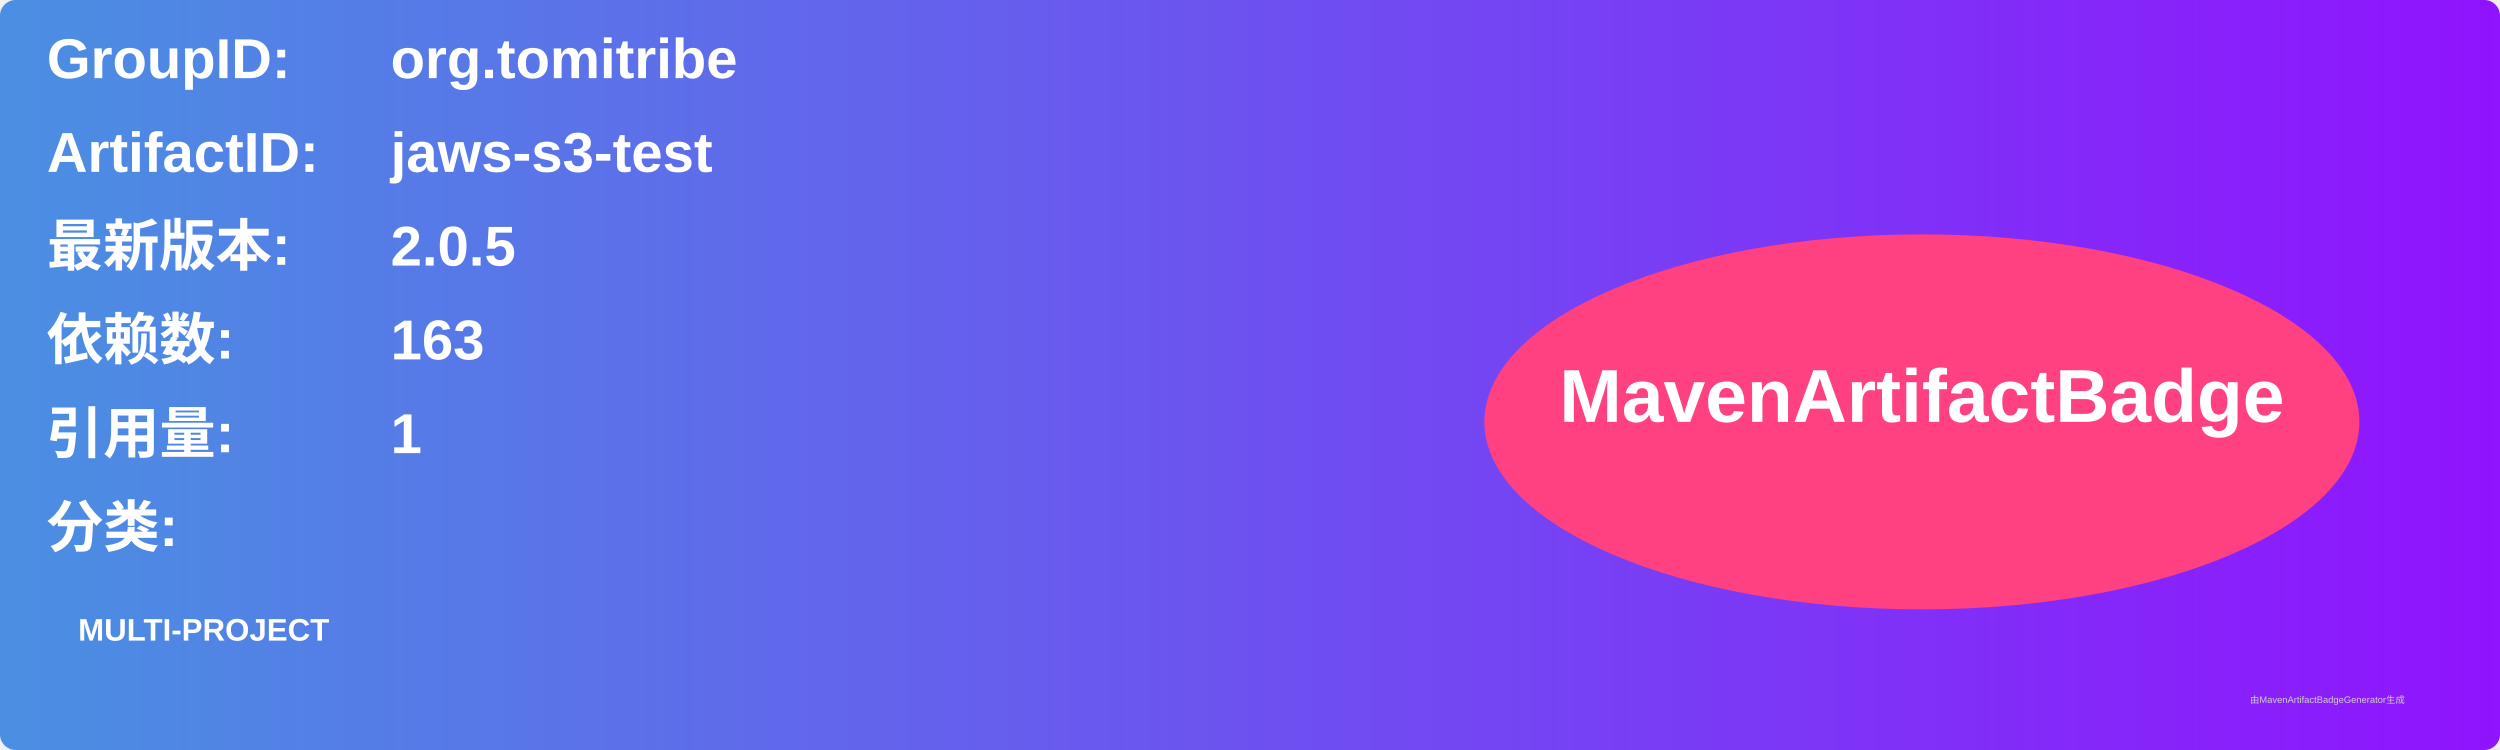
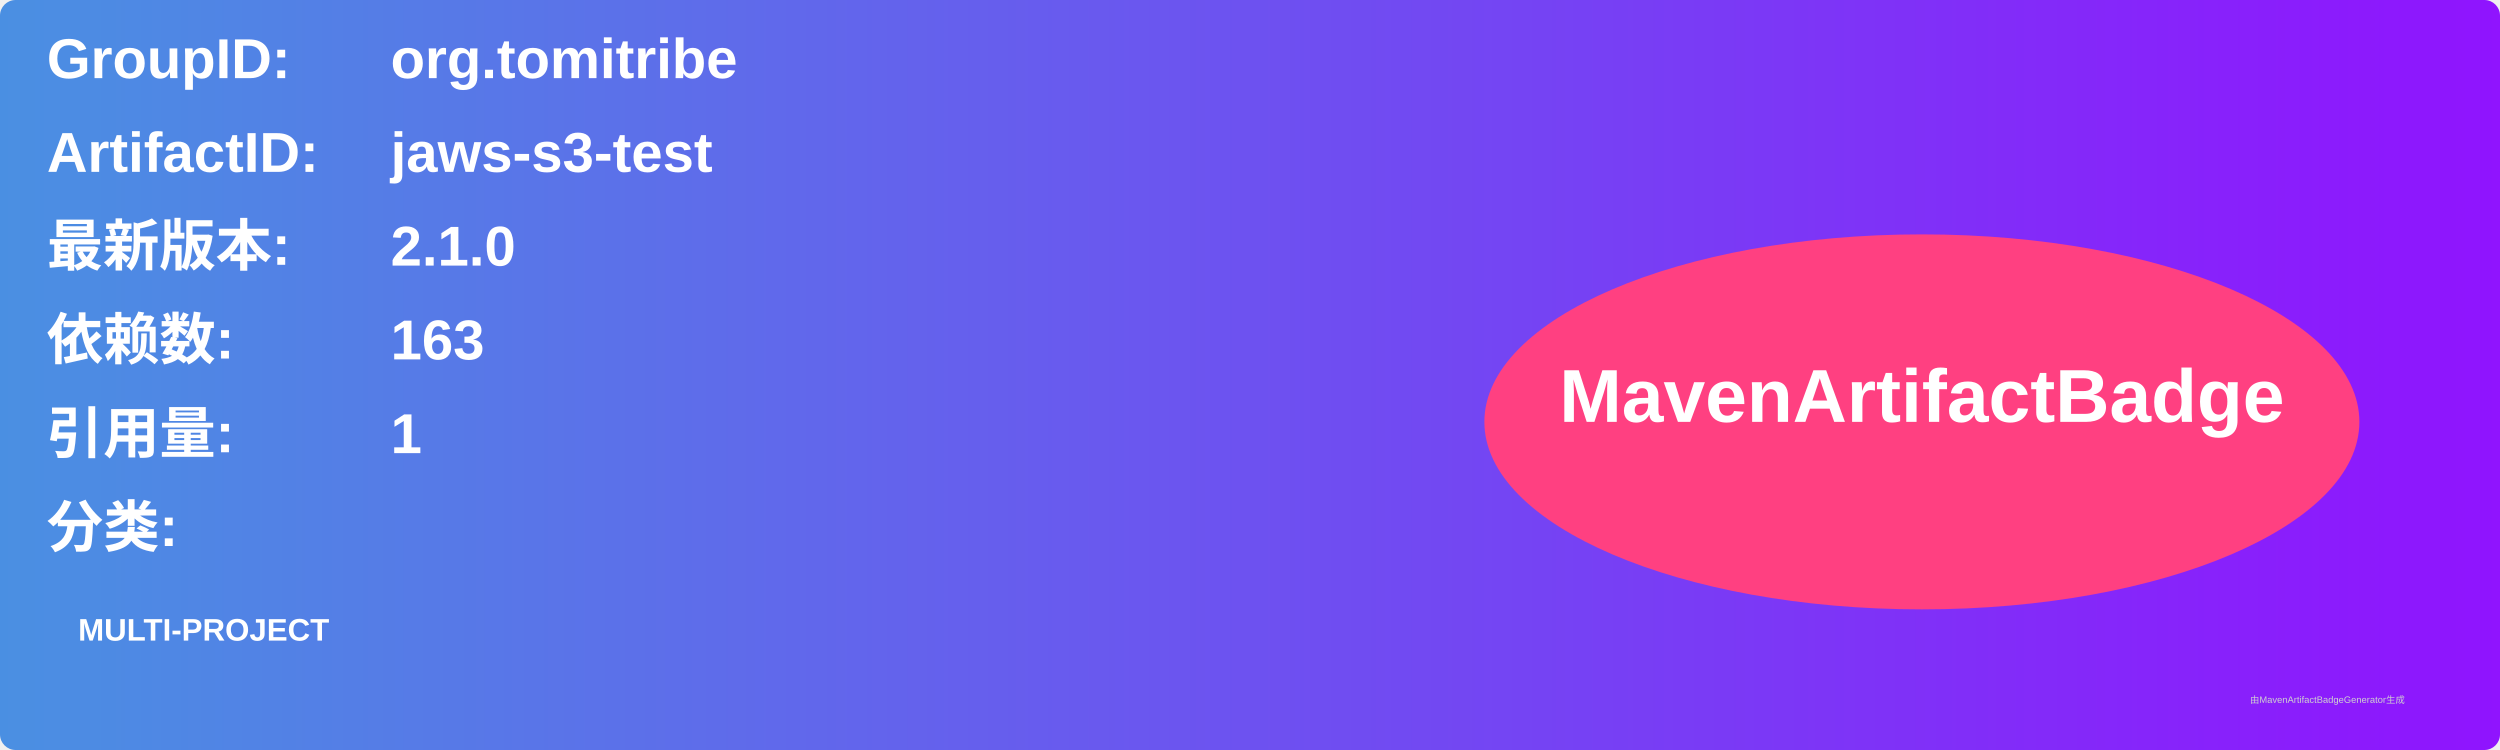
<svg xmlns="http://www.w3.org/2000/svg" width="800" height="240" viewBox="0 0 800 240">
  <linearGradient id="grad" x1="0%" y1="0%" x2="100%" y2="0%">
    <stop offset="0%" stop-color="#4a90e2" />
    <stop offset="100%" stop-color="#9013fe" />
  </linearGradient>
  <rect width="100%" height="100%" rx="5" ry="5" fill="url(#grad)" />
  <g transform="translate(15, 15)">
    <text x="0" y="10" font-family="Arial" font-size="18" fill="white" font-weight="bold" width="260">GroupID:</text>
    <text x="110" y="10" font-family="Arial" font-size="18" fill="white" font-weight="bold" width="460">org.tomitribe</text>
    <text x="0" y="40" font-family="Arial" font-size="18" fill="white" font-weight="bold" width="260">ArtifactID:</text>
    <text x="110" y="40" font-family="Arial" font-size="18" fill="white" font-weight="bold" width="460">jaws-s3-test</text>
    <text x="0" y="70" font-family="Arial" font-size="18" fill="white" font-weight="bold">最新版本:</text>
    <text x="110" y="70" font-family="Arial" font-size="18" fill="white" font-weight="bold">
-       <tspan font-weight="bold">2.0.5</tspan>
+       <tspan font-weight="bold">2.1.0</tspan>
    </text>
    <text x="0" y="100" font-family="Arial" font-size="18" fill="white" font-weight="bold">依赖数: </text>
    <text x="110" y="100" font-family="Arial" font-size="18" fill="white">
      <tspan font-weight="bold">163</tspan>
    </text>
    <text x="0" y="130" font-family="Arial" font-size="18" fill="white" font-weight="bold">引用量: </text>
    <text x="110" y="130" font-family="Arial" font-size="18" fill="white">
      <tspan font-weight="bold">1</tspan>
    </text>
    <text x="0" y="160" font-family="Arial" font-size="18" fill="white" font-weight="bold">分类:</text>
    <text x="10" y="190" font-family="Arial" font-size="10" fill="white">
      <tspan font-weight="bold">MULTI-PROJECT</tspan>
    </text>
    <ellipse cx="600" cy="120" rx="140" ry="60" fill="#ff4081" />
    <text x="600" y="120" text-anchor="middle" font-family="Arial" font-size="24" fill="white" font-weight="bold">MavenArtifactBadge</text>
  </g>
  <text x="720" y="225" font-family="Arial" font-size="3" fill="#d0d0d0">由MavenArtifactBadgeGenerator生成</text>
</svg>
